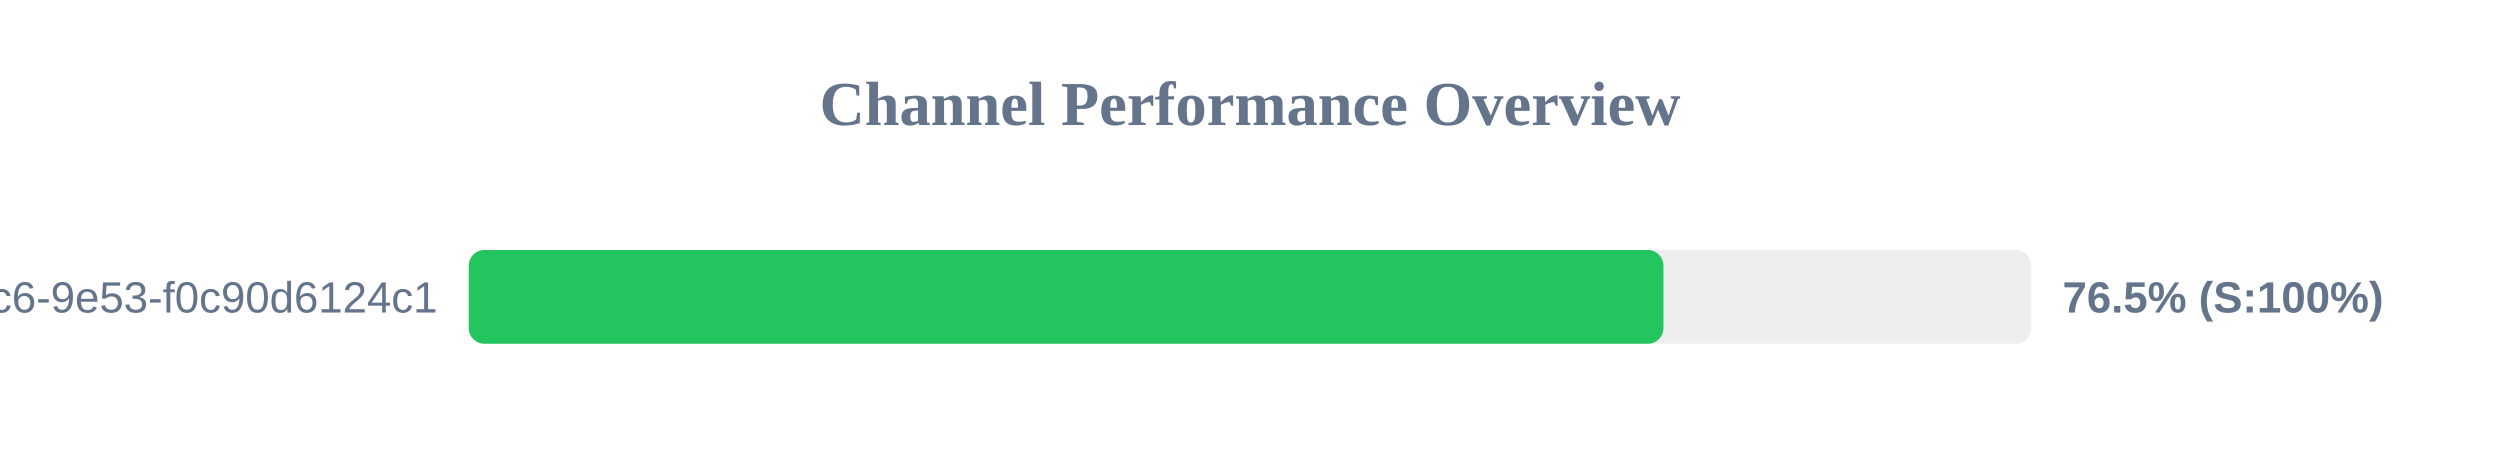
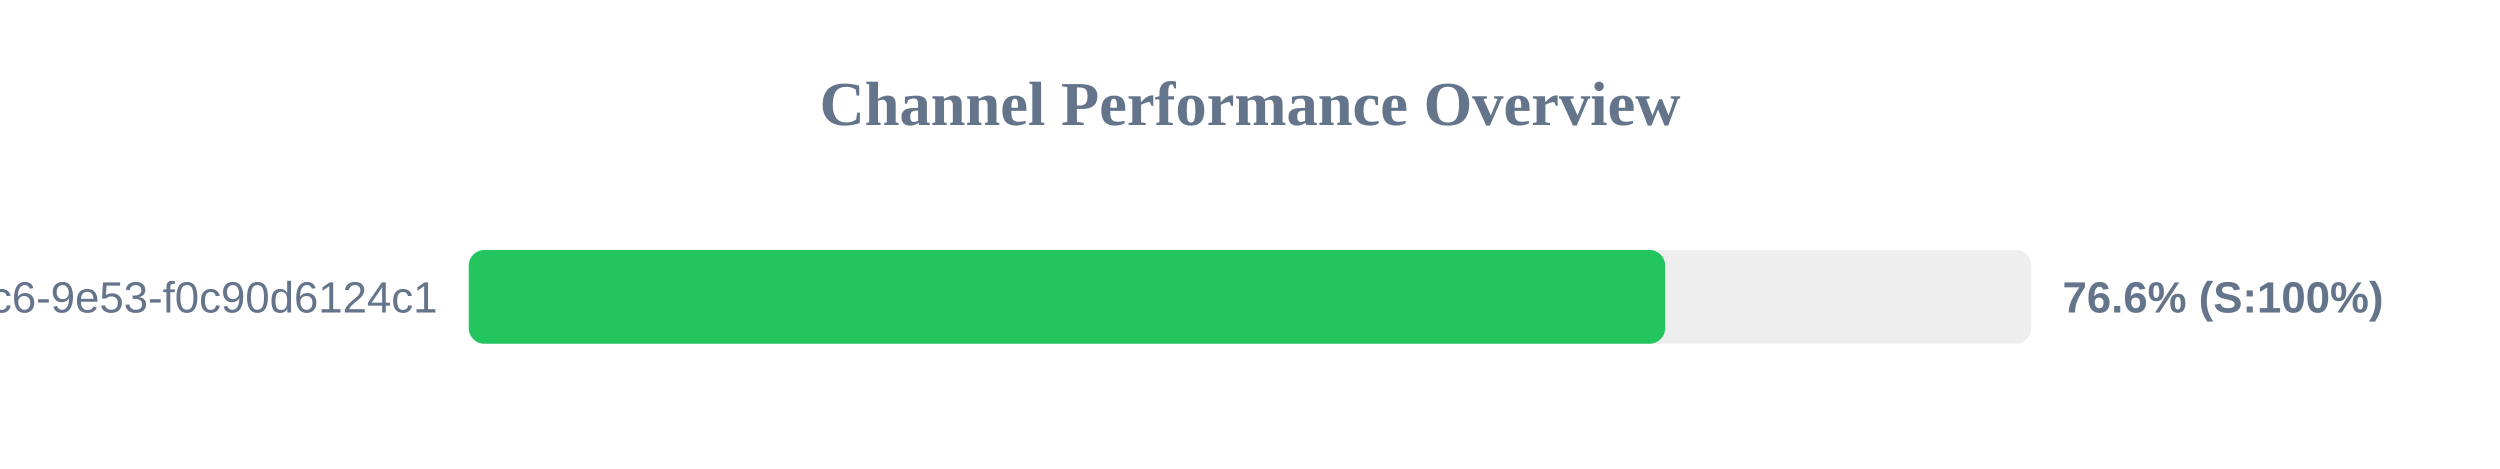
<svg xmlns="http://www.w3.org/2000/svg" width="800" height="150" version="1.1">
  <style>
        .row { font: 14px Arial; fill: #64748b; }
        .score { font: bold 14px Arial; fill: #64748b; }
    </style>
  <text x="400" y="40" text-anchor="middle" font-size="20px" font-weight="bold" fill="#64748b">Channel Performance Overview</text>
  <rect x="150" y="80" width="500" height="30" fill="#eee" rx="5" />
-   <rect x="150" y="80" width="382.3" height="30" fill="#22c55e" rx="5" />
+   <rect x="150" y="80" width="382.85" height="30" fill="#22c55e" rx="5" />
  <text x="140" y="100" text-anchor="end" class="row">?uuid=4685eb2a-5ddb-4dc6-9e53-f0c90d6124c1</text>
-   <text x="660" y="100" text-anchor="start" class="score">76.5% (S:100%)</text>
+   <text x="660" y="100" text-anchor="start" class="score">76.6% (S:100%)</text>
</svg>
